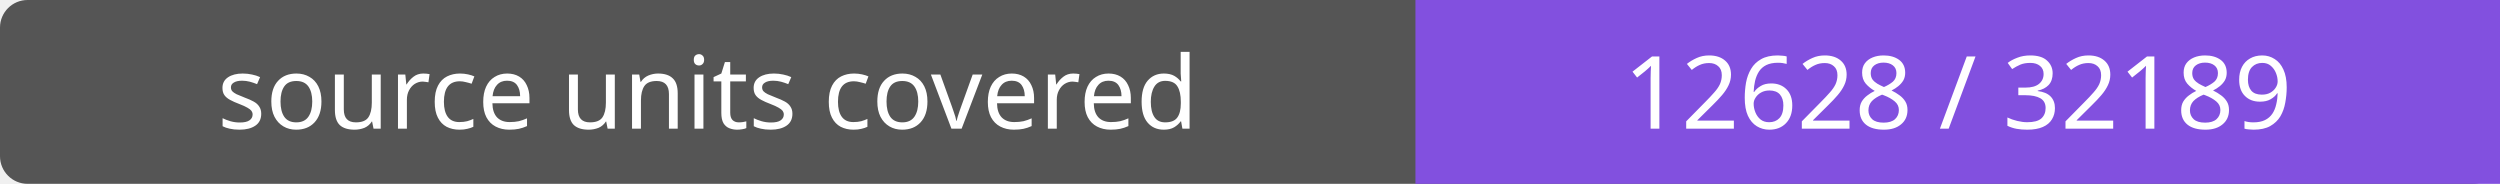
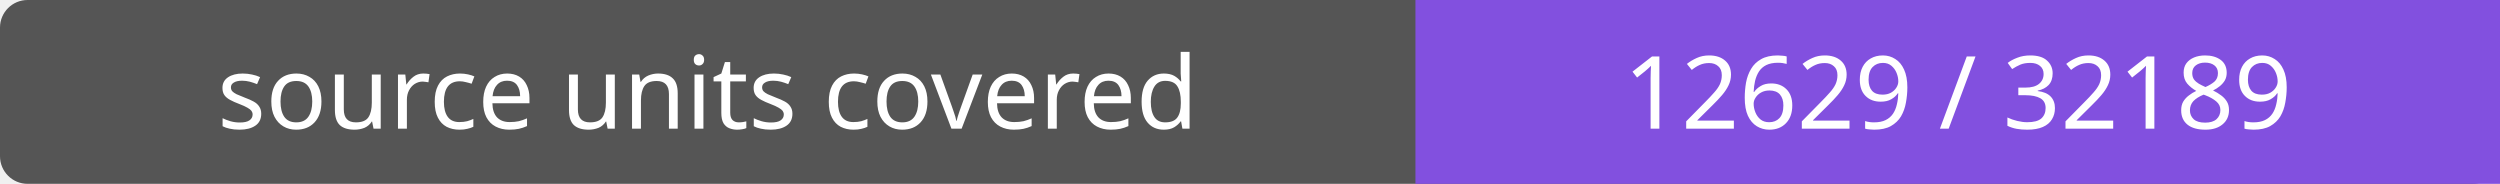
- <svg xmlns="http://www.w3.org/2000/svg" width="272" height="20" role="img" aria-label="source units covered: 12628 / 32189">
+ <svg xmlns="http://www.w3.org/2000/svg" width="272" height="20" role="img" aria-label="source units covered: 12629 / 32189">
  <rect width="272" height="20" rx="3" fill="#555" />
  <path fill="#8250df" d="M154 0h118v20H154z" />
  <g fill="#fff" text-anchor="middle" font-family="Verdana,sans-serif" font-size="11">
    <text x="77.0" y="14">source units covered</text>
-     <text x="213.0" y="14">12628 / 32189</text>
+     <text x="213.0" y="14">12629 / 32189</text>
  </g>
</svg>
